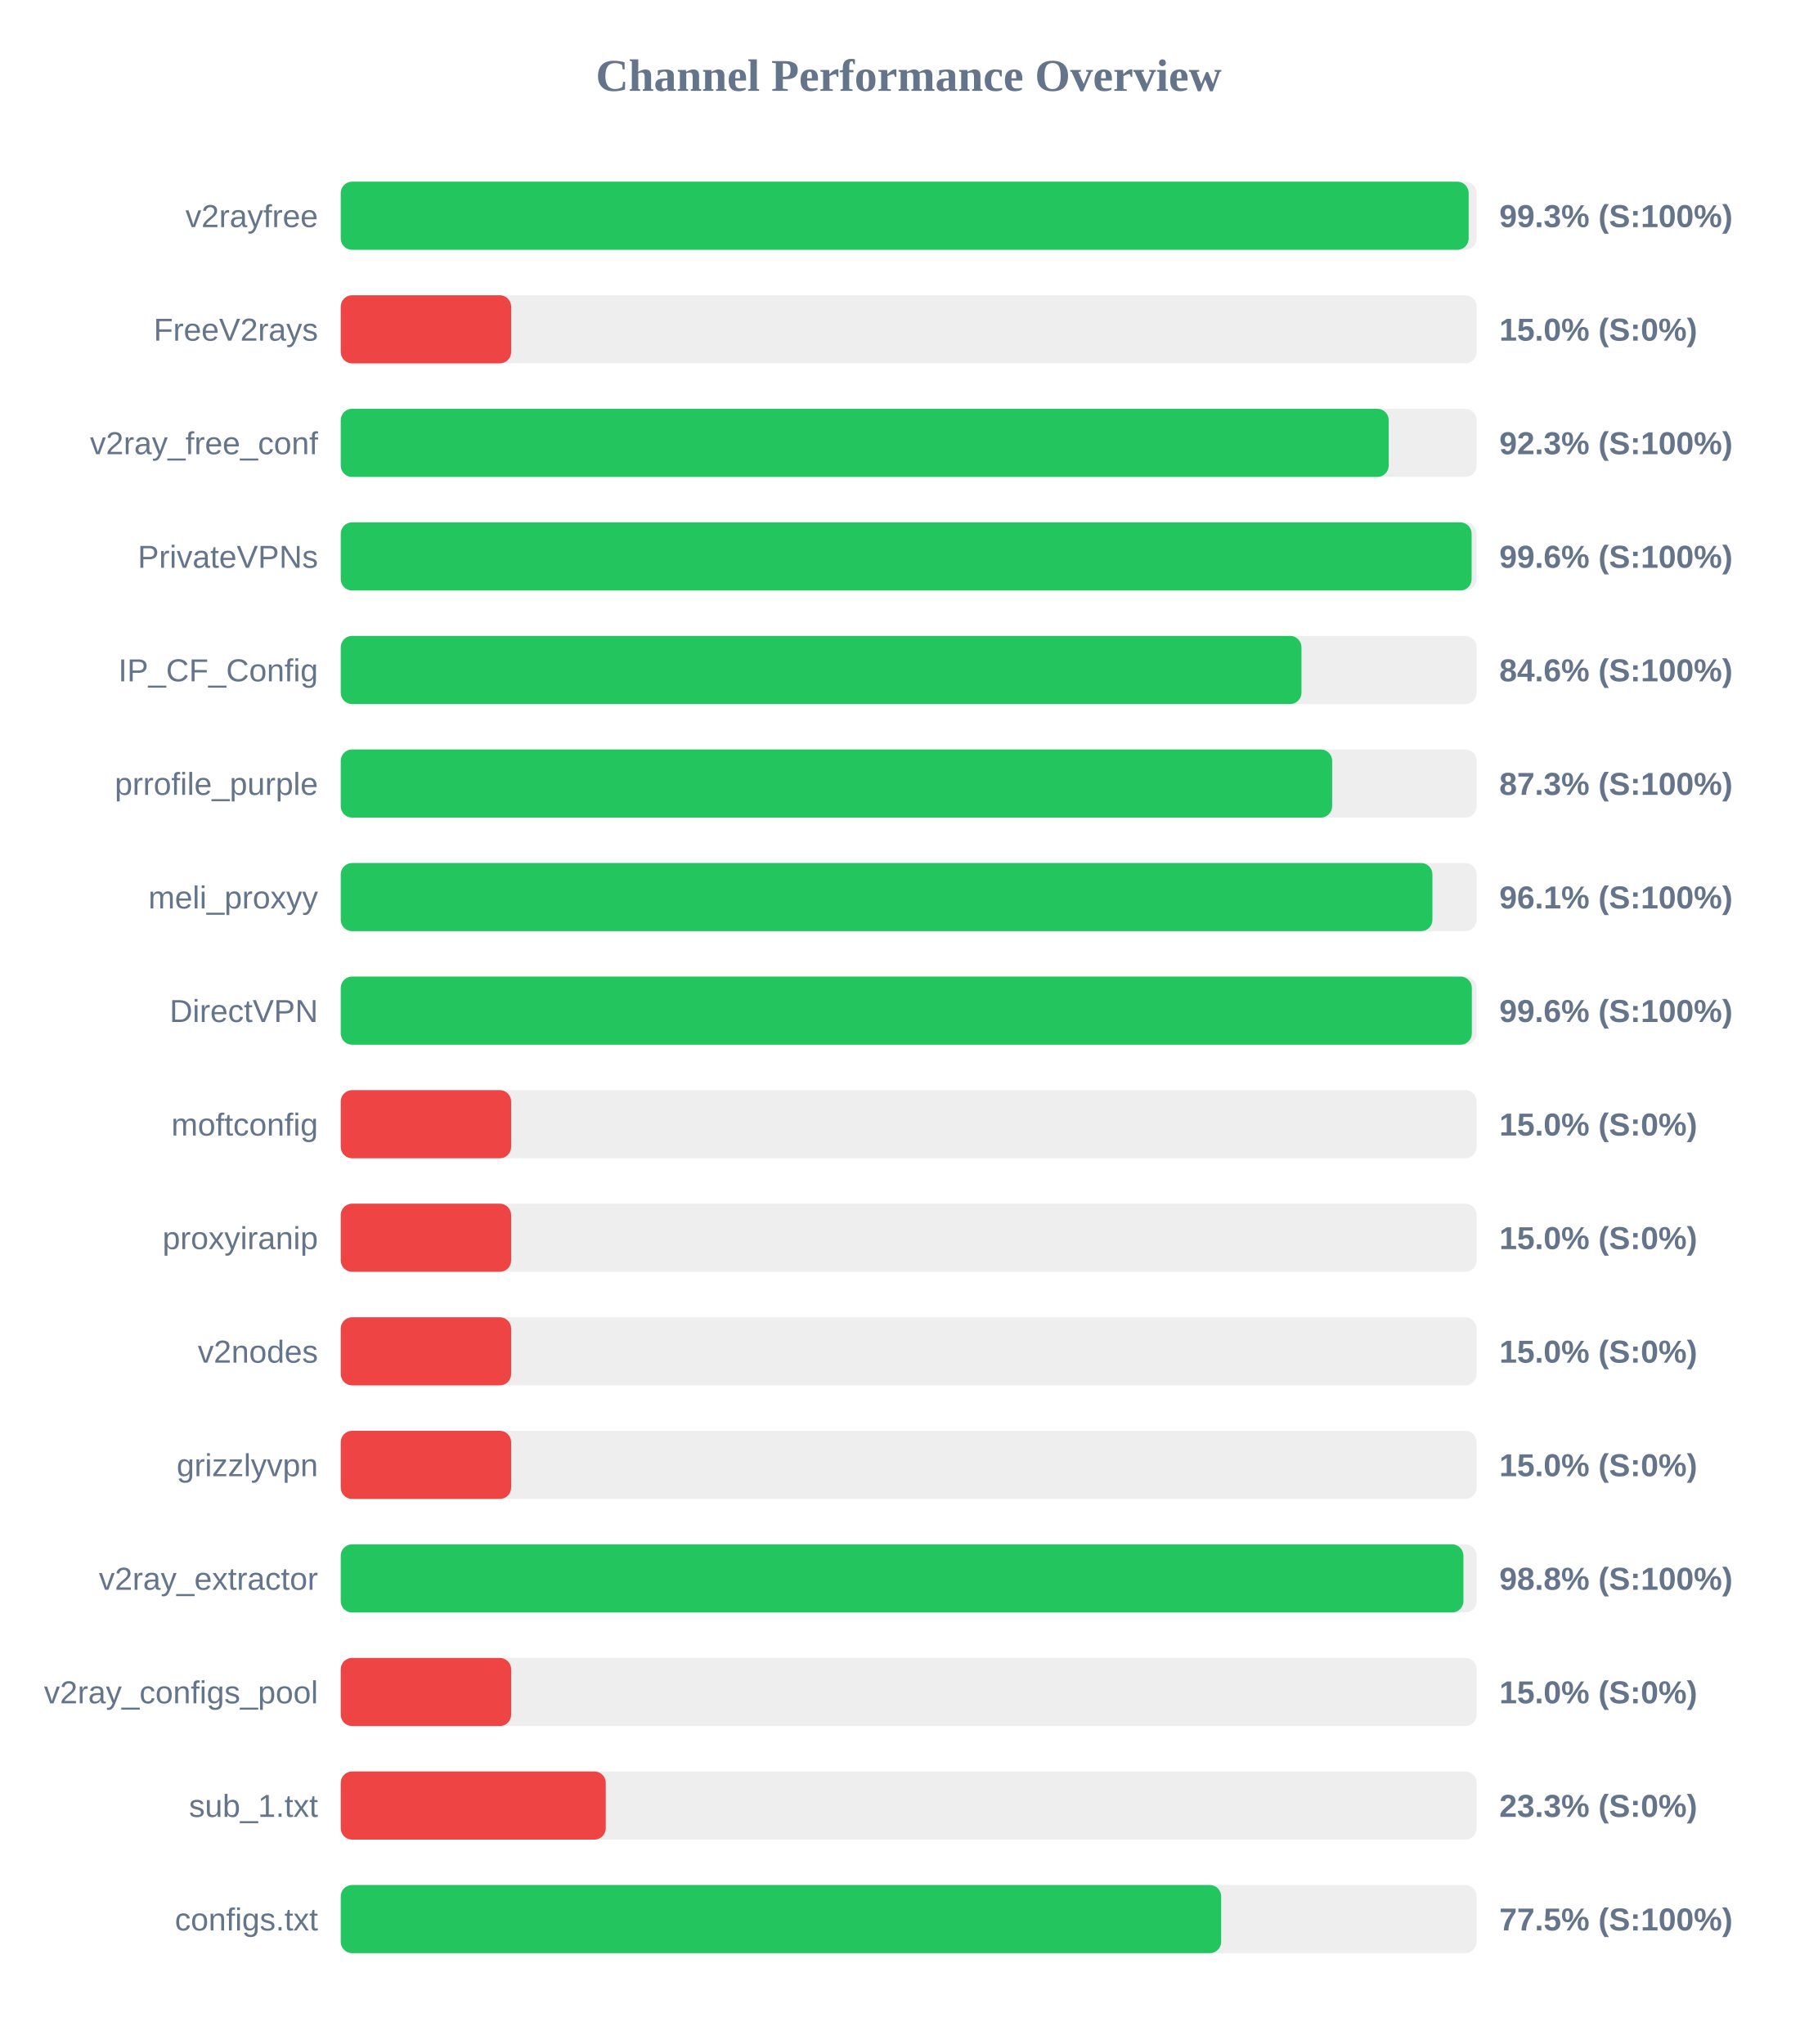
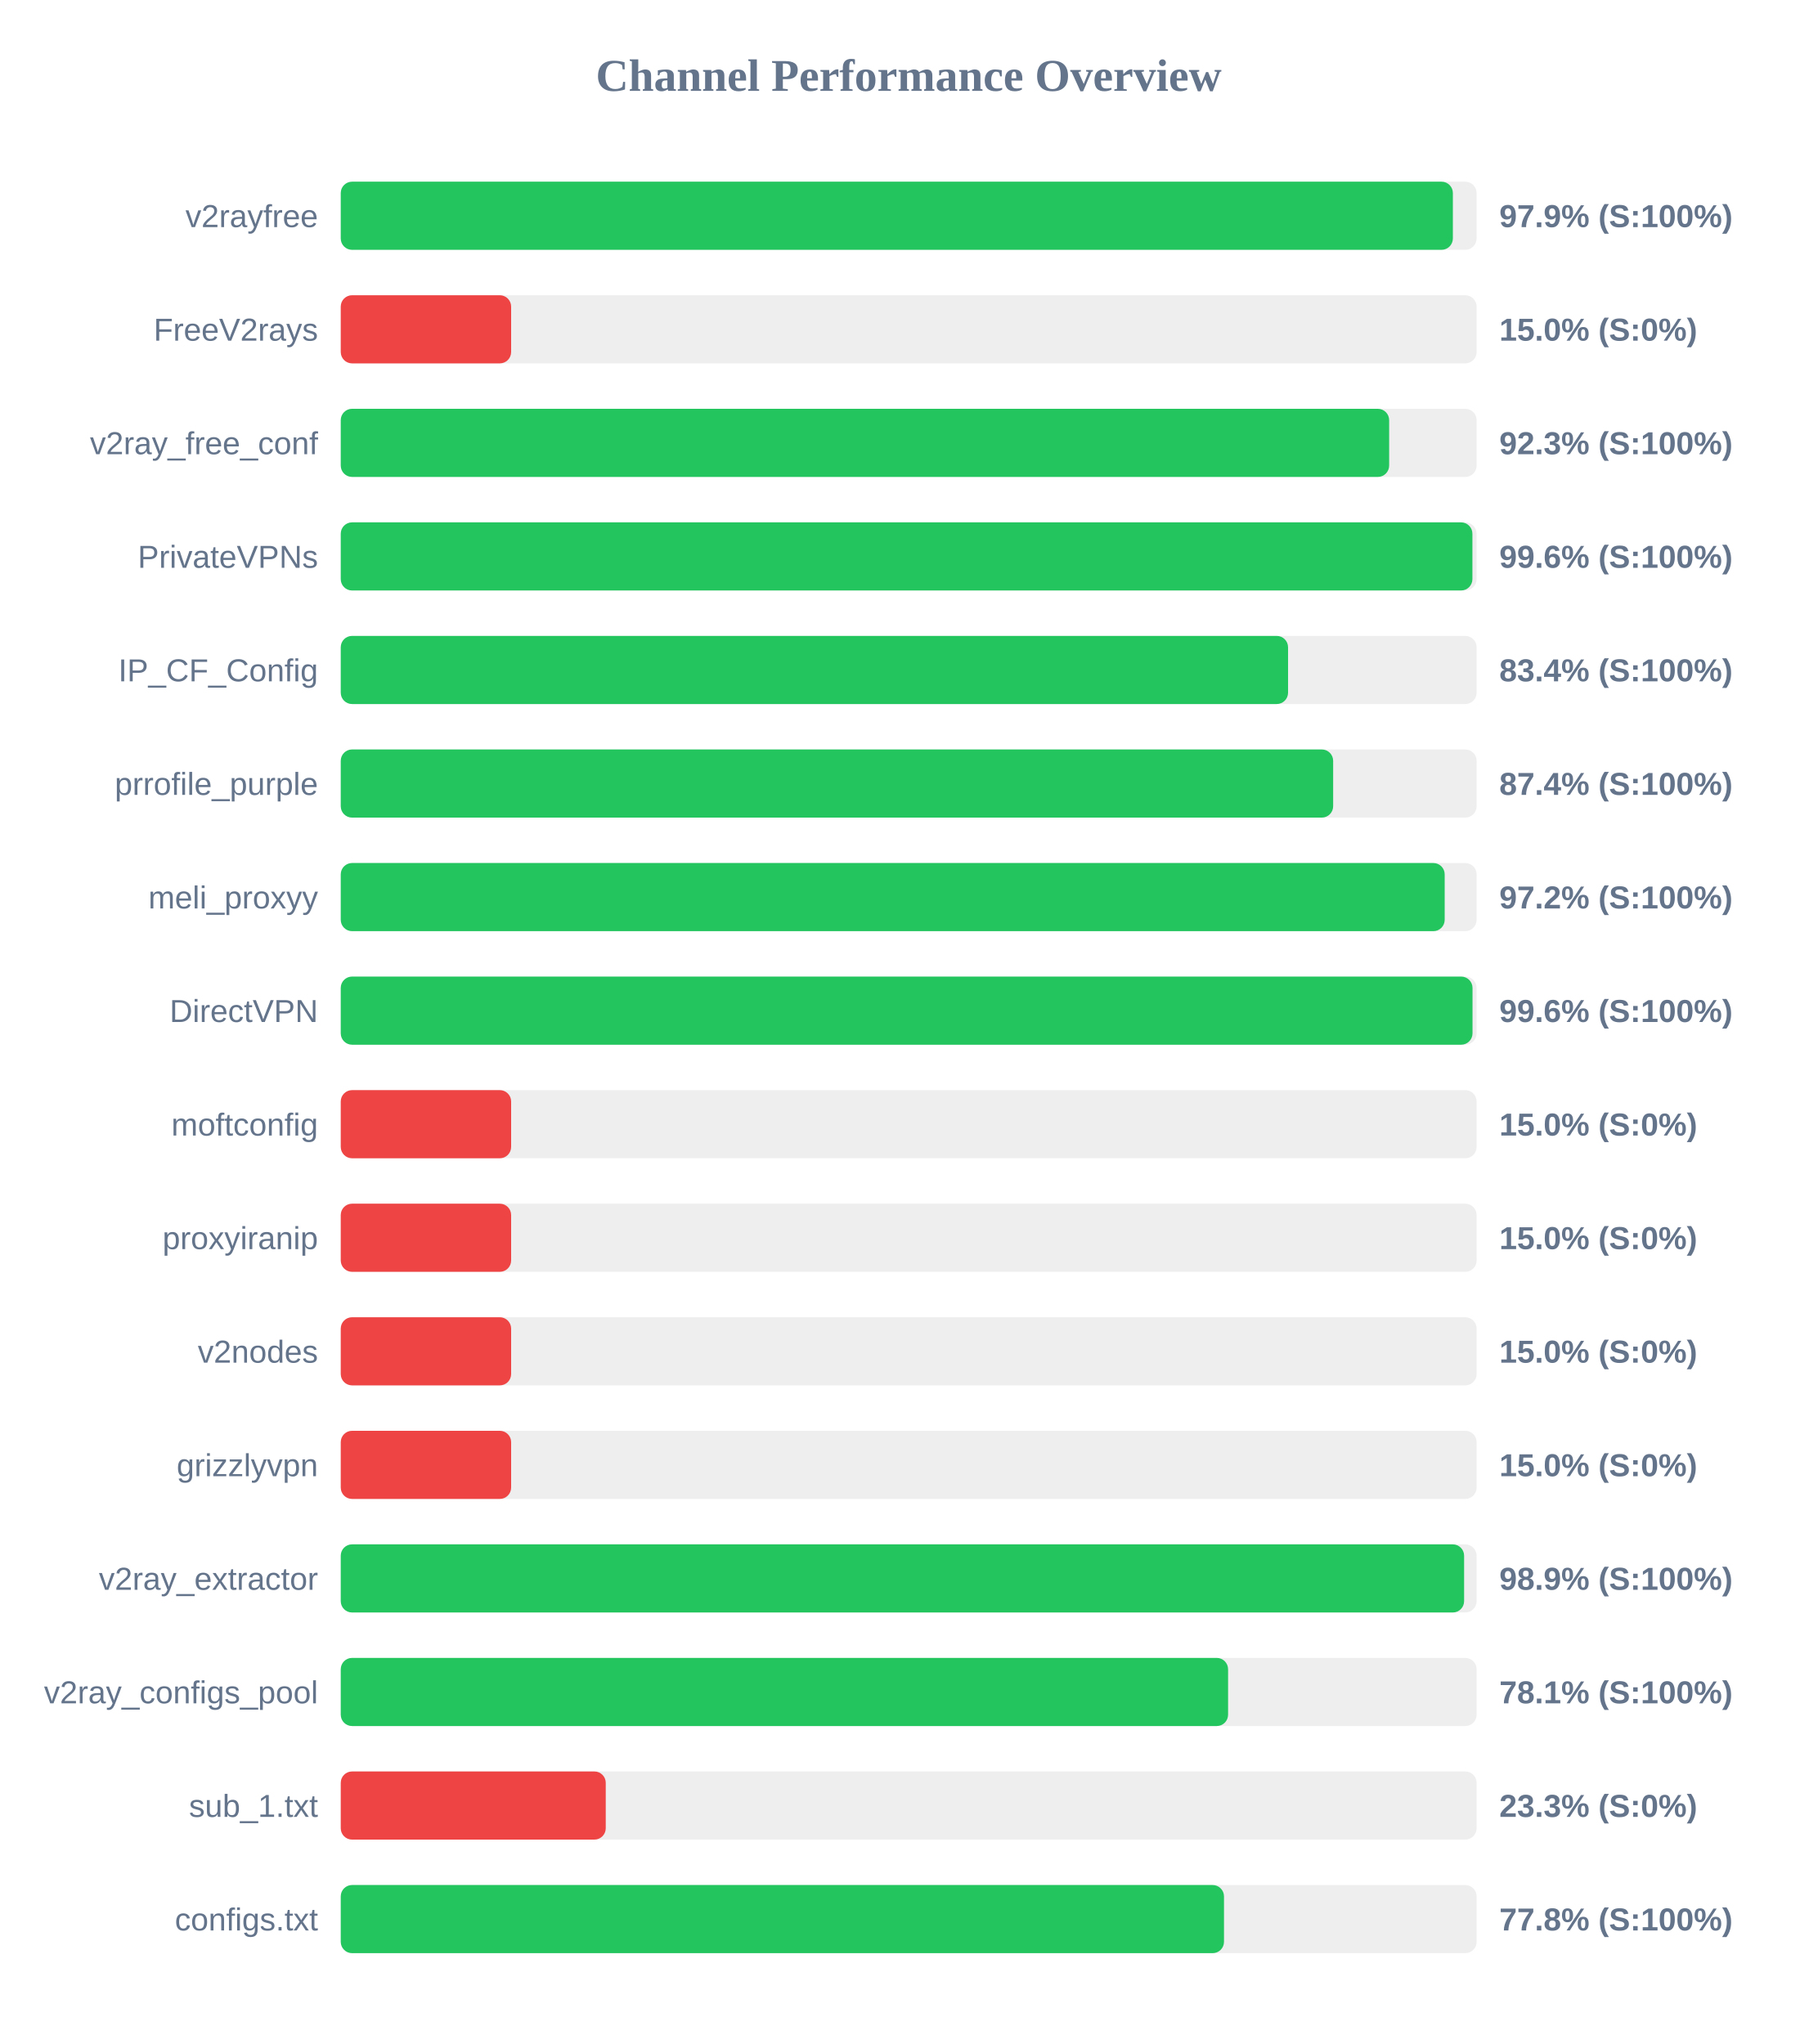
<svg xmlns="http://www.w3.org/2000/svg" width="800" height="900" version="1.1">
  <style>
        .row { font: 14px Arial; fill: #64748b; }
        .score { font: bold 14px Arial; fill: #64748b; }
    </style>
  <text x="400" y="40" text-anchor="middle" font-size="20px" font-weight="bold" fill="#64748b">Channel Performance Overview</text>
  <rect x="150" y="80" width="500" height="30" fill="#eee" rx="5" />
-   <rect x="150" y="80" width="496.5" height="30" fill="#22c55e" rx="5" />
+   <rect x="150" y="80" width="489.55" height="30" fill="#22c55e" rx="5" />
  <text x="140" y="100" text-anchor="end" class="row">v2rayfree</text>
-   <text x="660" y="100" text-anchor="start" class="score">99.3% (S:100%)</text>
+   <text x="660" y="100" text-anchor="start" class="score">97.9% (S:100%)</text>
  <rect x="150" y="130" width="500" height="30" fill="#eee" rx="5" />
  <rect x="150" y="130" width="75.0" height="30" fill="#ef4444" rx="5" />
  <text x="140" y="150" text-anchor="end" class="row">FreeV2rays</text>
  <text x="660" y="150" text-anchor="start" class="score">15.0% (S:0%)</text>
  <rect x="150" y="180" width="500" height="30" fill="#eee" rx="5" />
-   <rect x="150" y="180" width="461.3" height="30" fill="#22c55e" rx="5" />
+   <rect x="150" y="180" width="461.5" height="30" fill="#22c55e" rx="5" />
  <text x="140" y="200" text-anchor="end" class="row">v2ray_free_conf</text>
  <text x="660" y="200" text-anchor="start" class="score">92.3% (S:100%)</text>
  <rect x="150" y="230" width="500" height="30" fill="#eee" rx="5" />
-   <rect x="150" y="230" width="497.8" height="30" fill="#22c55e" rx="5" />
+   <rect x="150" y="230" width="498.15" height="30" fill="#22c55e" rx="5" />
  <text x="140" y="250" text-anchor="end" class="row">PrivateVPNs</text>
  <text x="660" y="250" text-anchor="start" class="score">99.6% (S:100%)</text>
  <rect x="150" y="280" width="500" height="30" fill="#eee" rx="5" />
-   <rect x="150" y="280" width="422.9" height="30" fill="#22c55e" rx="5" />
+   <rect x="150" y="280" width="417.0" height="30" fill="#22c55e" rx="5" />
  <text x="140" y="300" text-anchor="end" class="row">IP_CF_Config</text>
-   <text x="660" y="300" text-anchor="start" class="score">84.6% (S:100%)</text>
+   <text x="660" y="300" text-anchor="start" class="score">83.4% (S:100%)</text>
  <rect x="150" y="330" width="500" height="30" fill="#eee" rx="5" />
-   <rect x="150" y="330" width="436.4" height="30" fill="#22c55e" rx="5" />
+   <rect x="150" y="330" width="436.85" height="30" fill="#22c55e" rx="5" />
  <text x="140" y="350" text-anchor="end" class="row">prrofile_purple</text>
-   <text x="660" y="350" text-anchor="start" class="score">87.3% (S:100%)</text>
+   <text x="660" y="350" text-anchor="start" class="score">87.4% (S:100%)</text>
  <rect x="150" y="380" width="500" height="30" fill="#eee" rx="5" />
-   <rect x="150" y="380" width="480.55" height="30" fill="#22c55e" rx="5" />
+   <rect x="150" y="380" width="485.95" height="30" fill="#22c55e" rx="5" />
  <text x="140" y="400" text-anchor="end" class="row">meli_proxyy</text>
-   <text x="660" y="400" text-anchor="start" class="score">96.1% (S:100%)</text>
+   <text x="660" y="400" text-anchor="start" class="score">97.2% (S:100%)</text>
  <rect x="150" y="430" width="500" height="30" fill="#eee" rx="5" />
-   <rect x="150" y="430" width="497.9" height="30" fill="#22c55e" rx="5" />
+   <rect x="150" y="430" width="498.2" height="30" fill="#22c55e" rx="5" />
  <text x="140" y="450" text-anchor="end" class="row">DirectVPN</text>
  <text x="660" y="450" text-anchor="start" class="score">99.6% (S:100%)</text>
  <rect x="150" y="480" width="500" height="30" fill="#eee" rx="5" />
  <rect x="150" y="480" width="75.0" height="30" fill="#ef4444" rx="5" />
  <text x="140" y="500" text-anchor="end" class="row">moftconfig</text>
  <text x="660" y="500" text-anchor="start" class="score">15.0% (S:0%)</text>
  <rect x="150" y="530" width="500" height="30" fill="#eee" rx="5" />
  <rect x="150" y="530" width="75.0" height="30" fill="#ef4444" rx="5" />
  <text x="140" y="550" text-anchor="end" class="row">proxyiranip</text>
  <text x="660" y="550" text-anchor="start" class="score">15.0% (S:0%)</text>
  <rect x="150" y="580" width="500" height="30" fill="#eee" rx="5" />
  <rect x="150" y="580" width="75.0" height="30" fill="#ef4444" rx="5" />
  <text x="140" y="600" text-anchor="end" class="row">v2nodes</text>
  <text x="660" y="600" text-anchor="start" class="score">15.0% (S:0%)</text>
  <rect x="150" y="630" width="500" height="30" fill="#eee" rx="5" />
  <rect x="150" y="630" width="75.0" height="30" fill="#ef4444" rx="5" />
  <text x="140" y="650" text-anchor="end" class="row">grizzlyvpn</text>
  <text x="660" y="650" text-anchor="start" class="score">15.0% (S:0%)</text>
  <rect x="150" y="680" width="500" height="30" fill="#eee" rx="5" />
-   <rect x="150" y="680" width="494.2" height="30" fill="#22c55e" rx="5" />
+   <rect x="150" y="680" width="494.5" height="30" fill="#22c55e" rx="5" />
  <text x="140" y="700" text-anchor="end" class="row">v2ray_extractor</text>
-   <text x="660" y="700" text-anchor="start" class="score">98.8% (S:100%)</text>
+   <text x="660" y="700" text-anchor="start" class="score">98.9% (S:100%)</text>
  <rect x="150" y="730" width="500" height="30" fill="#eee" rx="5" />
-   <rect x="150" y="730" width="75.0" height="30" fill="#ef4444" rx="5" />
+   <rect x="150" y="730" width="390.6" height="30" fill="#22c55e" rx="5" />
  <text x="140" y="750" text-anchor="end" class="row">v2ray_configs_pool</text>
-   <text x="660" y="750" text-anchor="start" class="score">15.0% (S:0%)</text>
+   <text x="660" y="750" text-anchor="start" class="score">78.1% (S:100%)</text>
  <rect x="150" y="780" width="500" height="30" fill="#eee" rx="5" />
  <rect x="150" y="780" width="116.65" height="30" fill="#ef4444" rx="5" />
  <text x="140" y="800" text-anchor="end" class="row">sub_1.txt</text>
  <text x="660" y="800" text-anchor="start" class="score">23.3% (S:0%)</text>
  <rect x="150" y="830" width="500" height="30" fill="#eee" rx="5" />
-   <rect x="150" y="830" width="387.55" height="30" fill="#22c55e" rx="5" />
+   <rect x="150" y="830" width="388.8" height="30" fill="#22c55e" rx="5" />
  <text x="140" y="850" text-anchor="end" class="row">configs.txt</text>
-   <text x="660" y="850" text-anchor="start" class="score">77.5% (S:100%)</text>
+   <text x="660" y="850" text-anchor="start" class="score">77.8% (S:100%)</text>
</svg>
